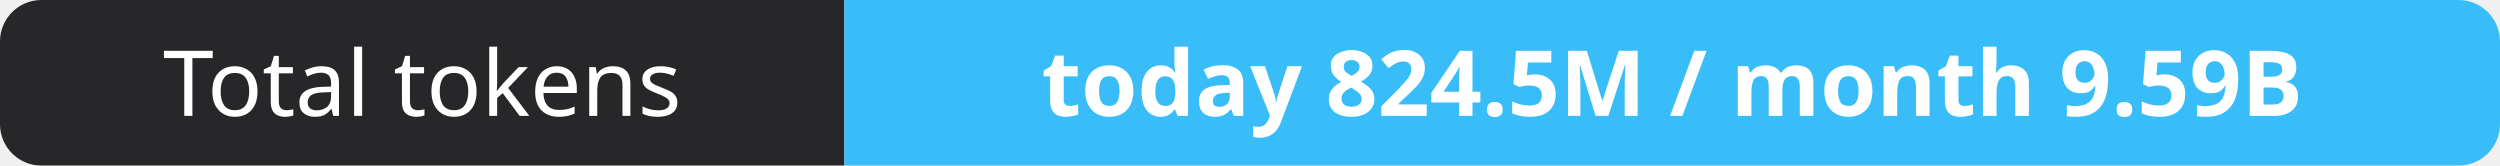
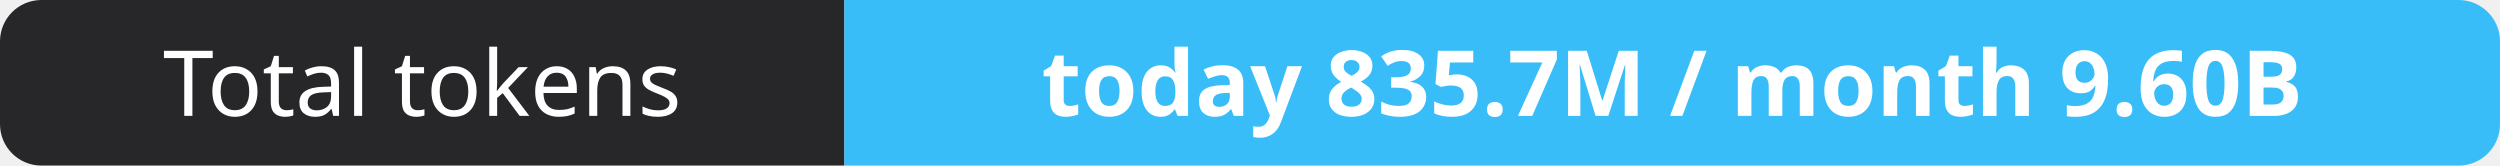
- <svg xmlns="http://www.w3.org/2000/svg" width="302" height="20" role="img" aria-label="Total tokens: today 824.5M / month 9.59B">
+ <svg xmlns="http://www.w3.org/2000/svg" width="302" height="20" role="img" aria-label="Total tokens: today 835.7M / month 9.60B">
  <clipPath id="r">
    <rect width="302" height="20" rx="5" fill="#fff" />
  </clipPath>
  <g clip-path="url(#r)">
    <rect width="102" height="20" fill="#27272a" />
    <rect x="102" width="200" height="20" fill="#38bdf8" />
  </g>
  <g fill="#fff" text-anchor="middle" font-family="Verdana,Geneva,sans-serif" font-size="11">
    <text x="51.0" y="14">Total tokens</text>
-     <text x="202.0" y="14" font-weight="700">today 824.5M / month 9.59B</text>
+     <text x="202.0" y="14" font-weight="700">today 835.7M / month 9.60B</text>
  </g>
</svg>
